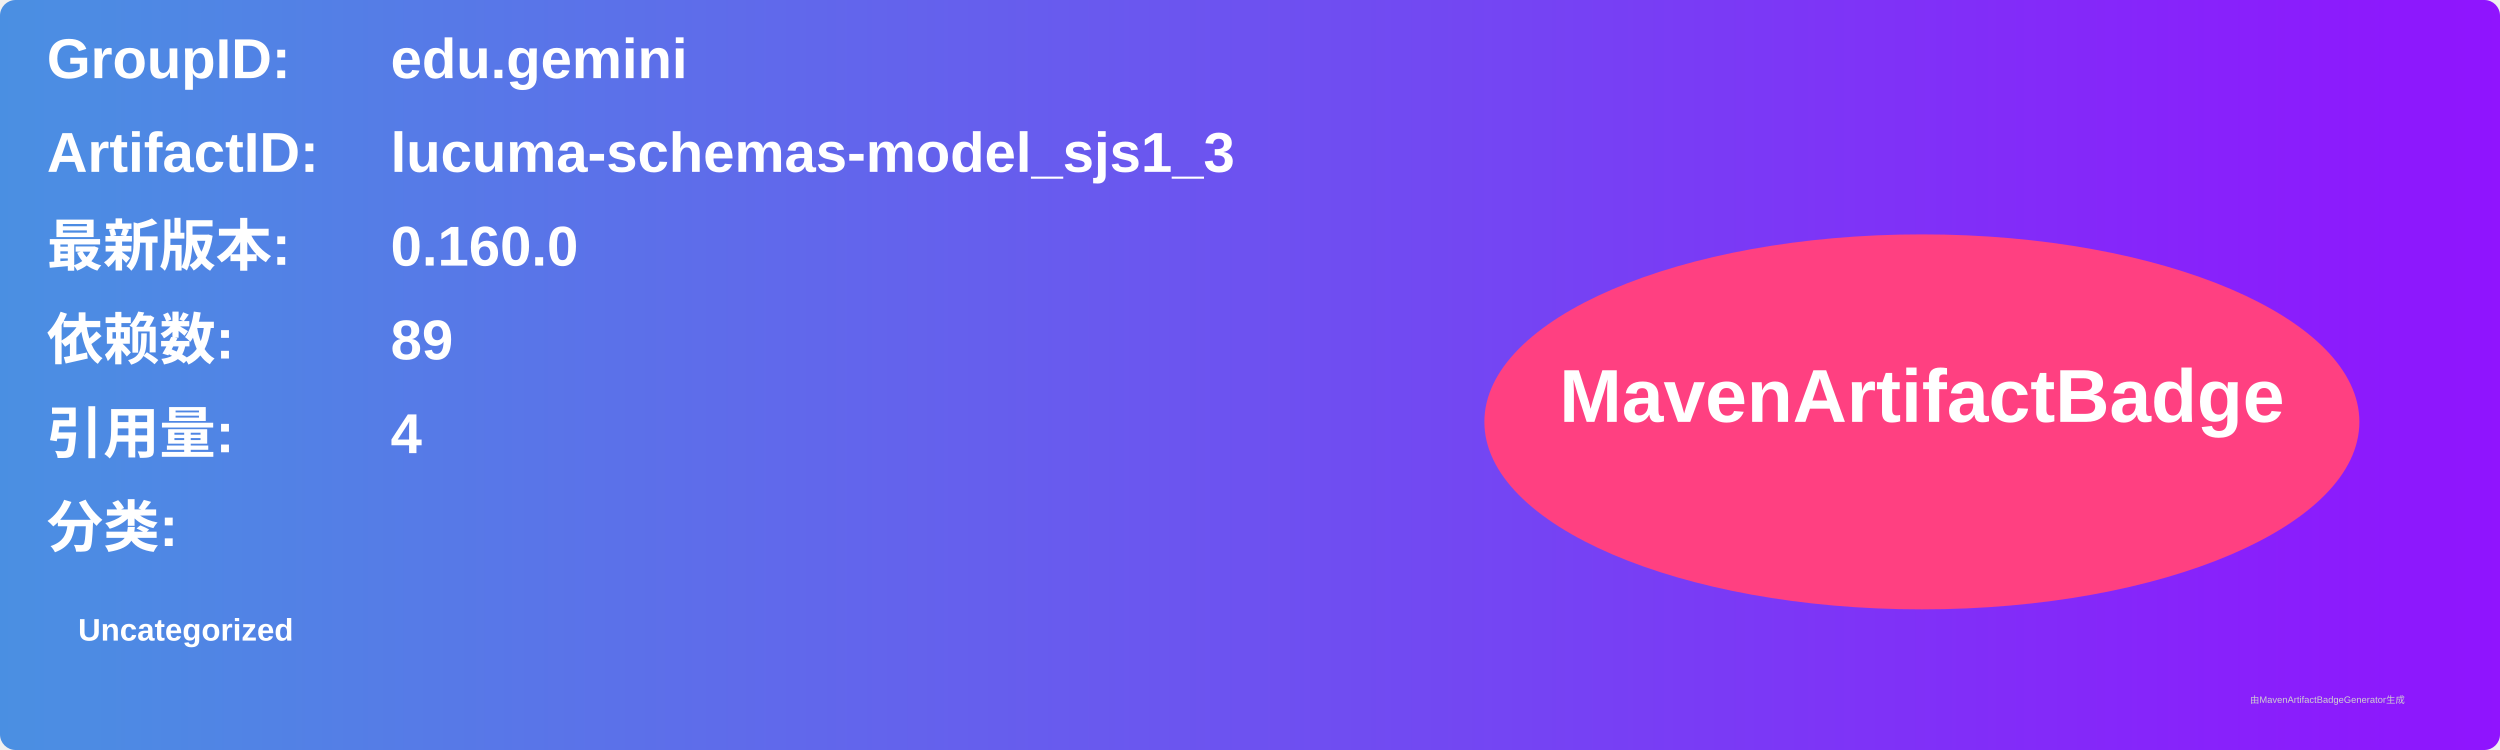
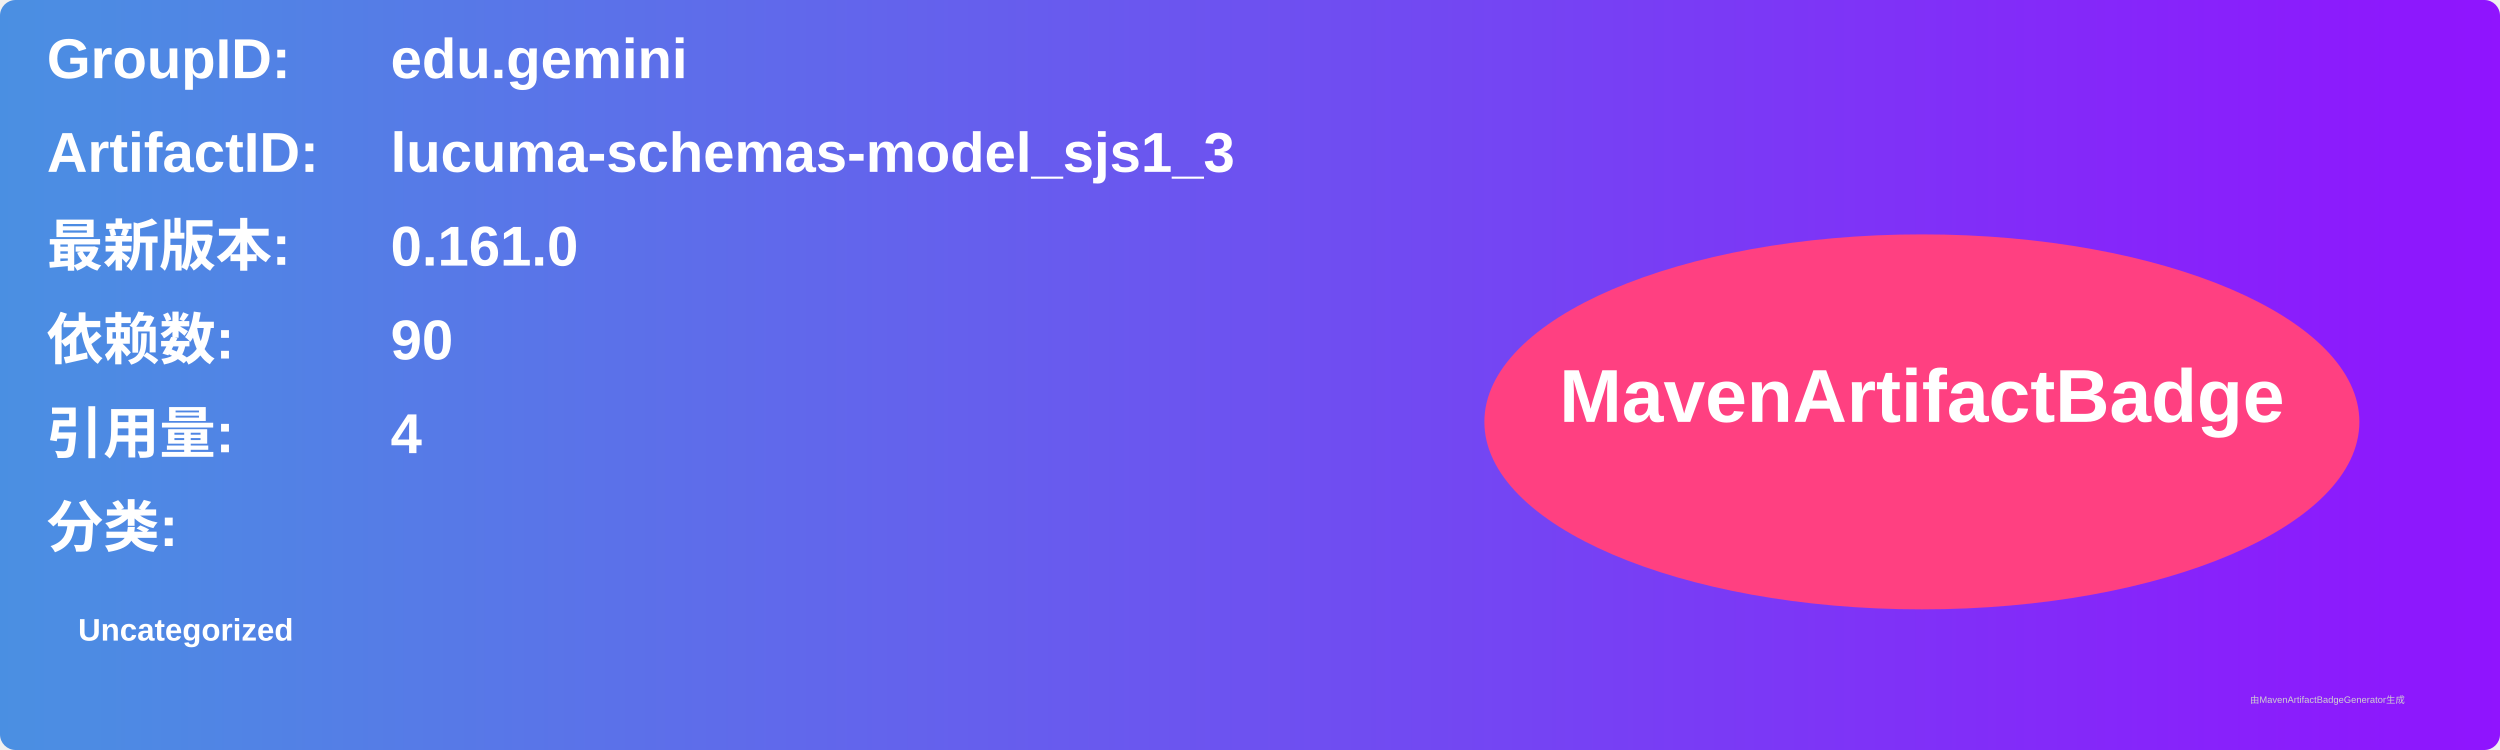
<svg xmlns="http://www.w3.org/2000/svg" width="800" height="240" viewBox="0 0 800 240">
  <linearGradient id="grad" x1="0%" y1="0%" x2="100%" y2="0%">
    <stop offset="0%" stop-color="#4a90e2" />
    <stop offset="100%" stop-color="#9013fe" />
  </linearGradient>
  <rect width="100%" height="100%" rx="5" ry="5" fill="url(#grad)" />
  <g transform="translate(15, 15)">
    <text x="0" y="10" font-family="Arial" font-size="18" fill="white" font-weight="bold" width="260">GroupID:</text>
    <text x="110" y="10" font-family="Arial" font-size="18" fill="white" font-weight="bold" width="460">edu.gemini</text>
    <text x="0" y="40" font-family="Arial" font-size="18" fill="white" font-weight="bold" width="260">ArtifactID:</text>
    <text x="110" y="40" font-family="Arial" font-size="18" fill="white" font-weight="bold" width="460">lucuma-schemas-model_sjs1_3</text>
    <text x="0" y="70" font-family="Arial" font-size="18" fill="white" font-weight="bold">最新版本:</text>
    <text x="110" y="70" font-family="Arial" font-size="18" fill="white" font-weight="bold">
-       <tspan font-weight="bold">0.160.0</tspan>
+       <tspan font-weight="bold">0.161.0</tspan>
    </text>
    <text x="0" y="100" font-family="Arial" font-size="18" fill="white" font-weight="bold">依赖数: </text>
    <text x="110" y="100" font-family="Arial" font-size="18" fill="white">
-       <tspan font-weight="bold">89</tspan>
+       <tspan font-weight="bold">90</tspan>
    </text>
    <text x="0" y="130" font-family="Arial" font-size="18" fill="white" font-weight="bold">引用量: </text>
    <text x="110" y="130" font-family="Arial" font-size="18" fill="white">
      <tspan font-weight="bold">4</tspan>
    </text>
    <text x="0" y="160" font-family="Arial" font-size="18" fill="white" font-weight="bold">分类:</text>
    <text x="10" y="190" font-family="Arial" font-size="10" fill="white">
      <tspan font-weight="bold">Uncategorized</tspan>
    </text>
    <ellipse cx="600" cy="120" rx="140" ry="60" fill="#ff4081" />
    <text x="600" y="120" text-anchor="middle" font-family="Arial" font-size="24" fill="white" font-weight="bold">MavenArtifactBadge</text>
  </g>
  <text x="720" y="225" font-family="Arial" font-size="3" fill="#d0d0d0">由MavenArtifactBadgeGenerator生成</text>
</svg>
